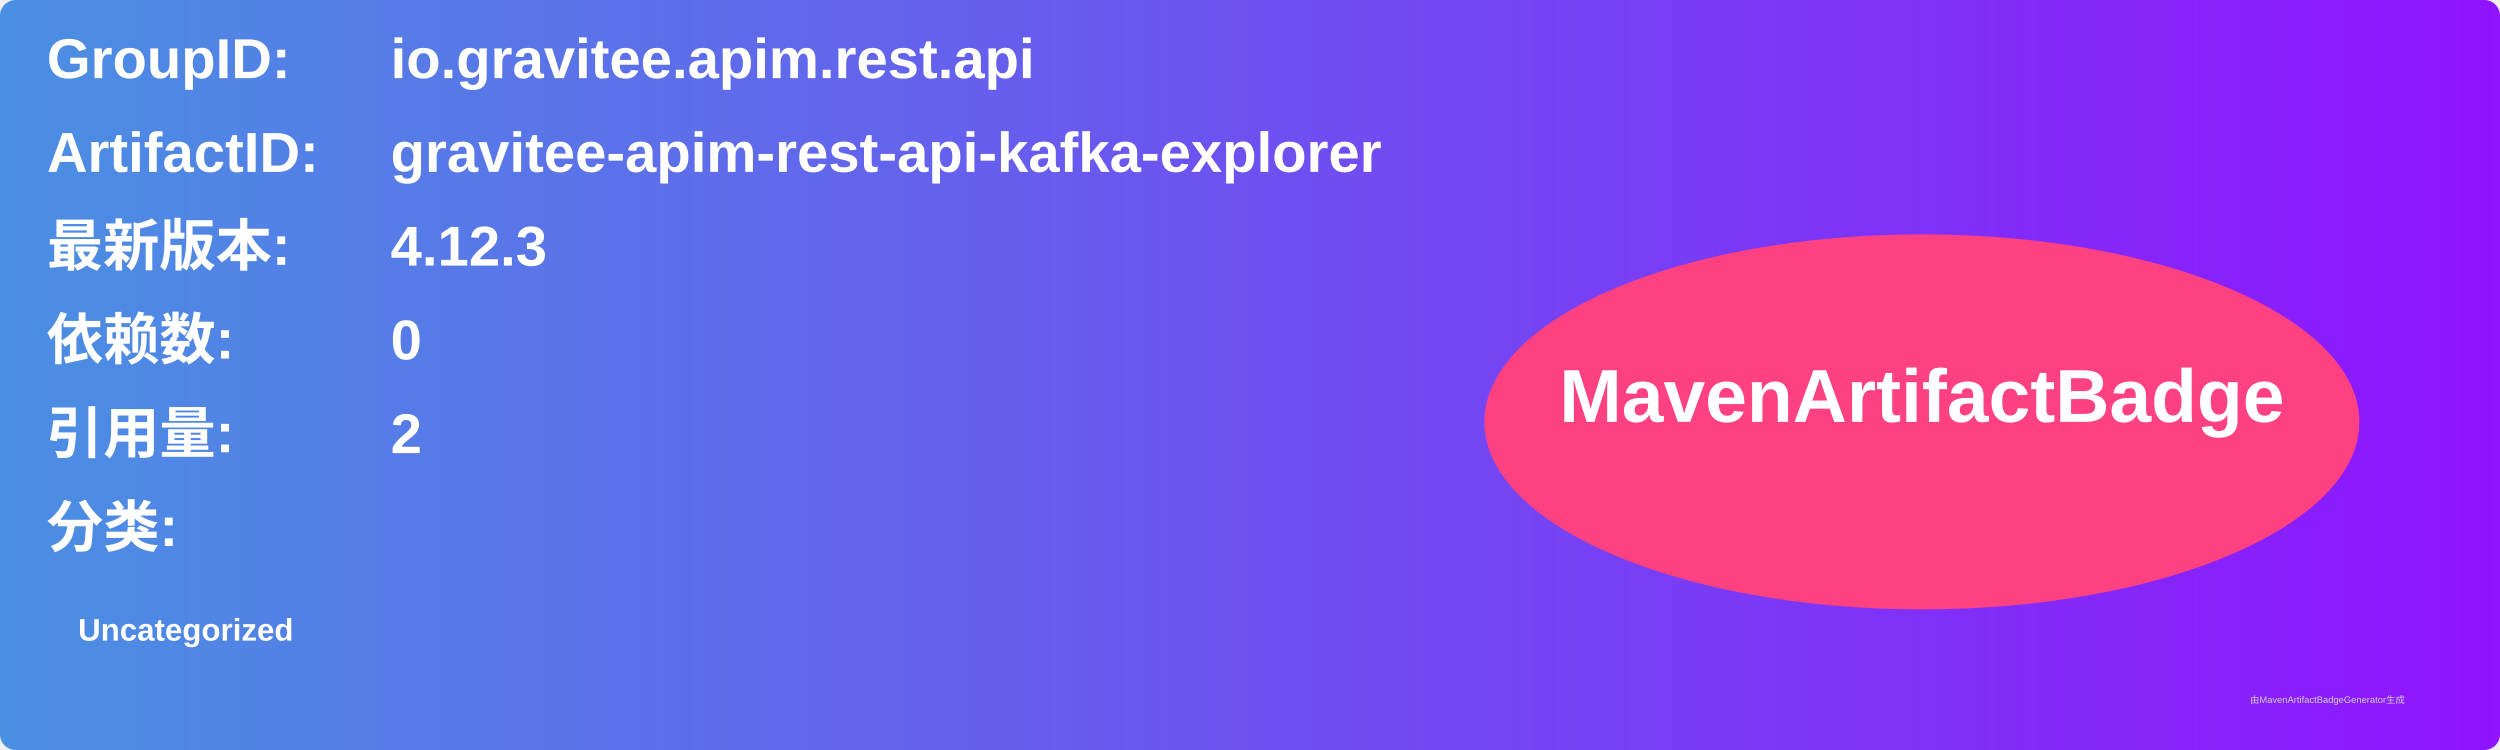
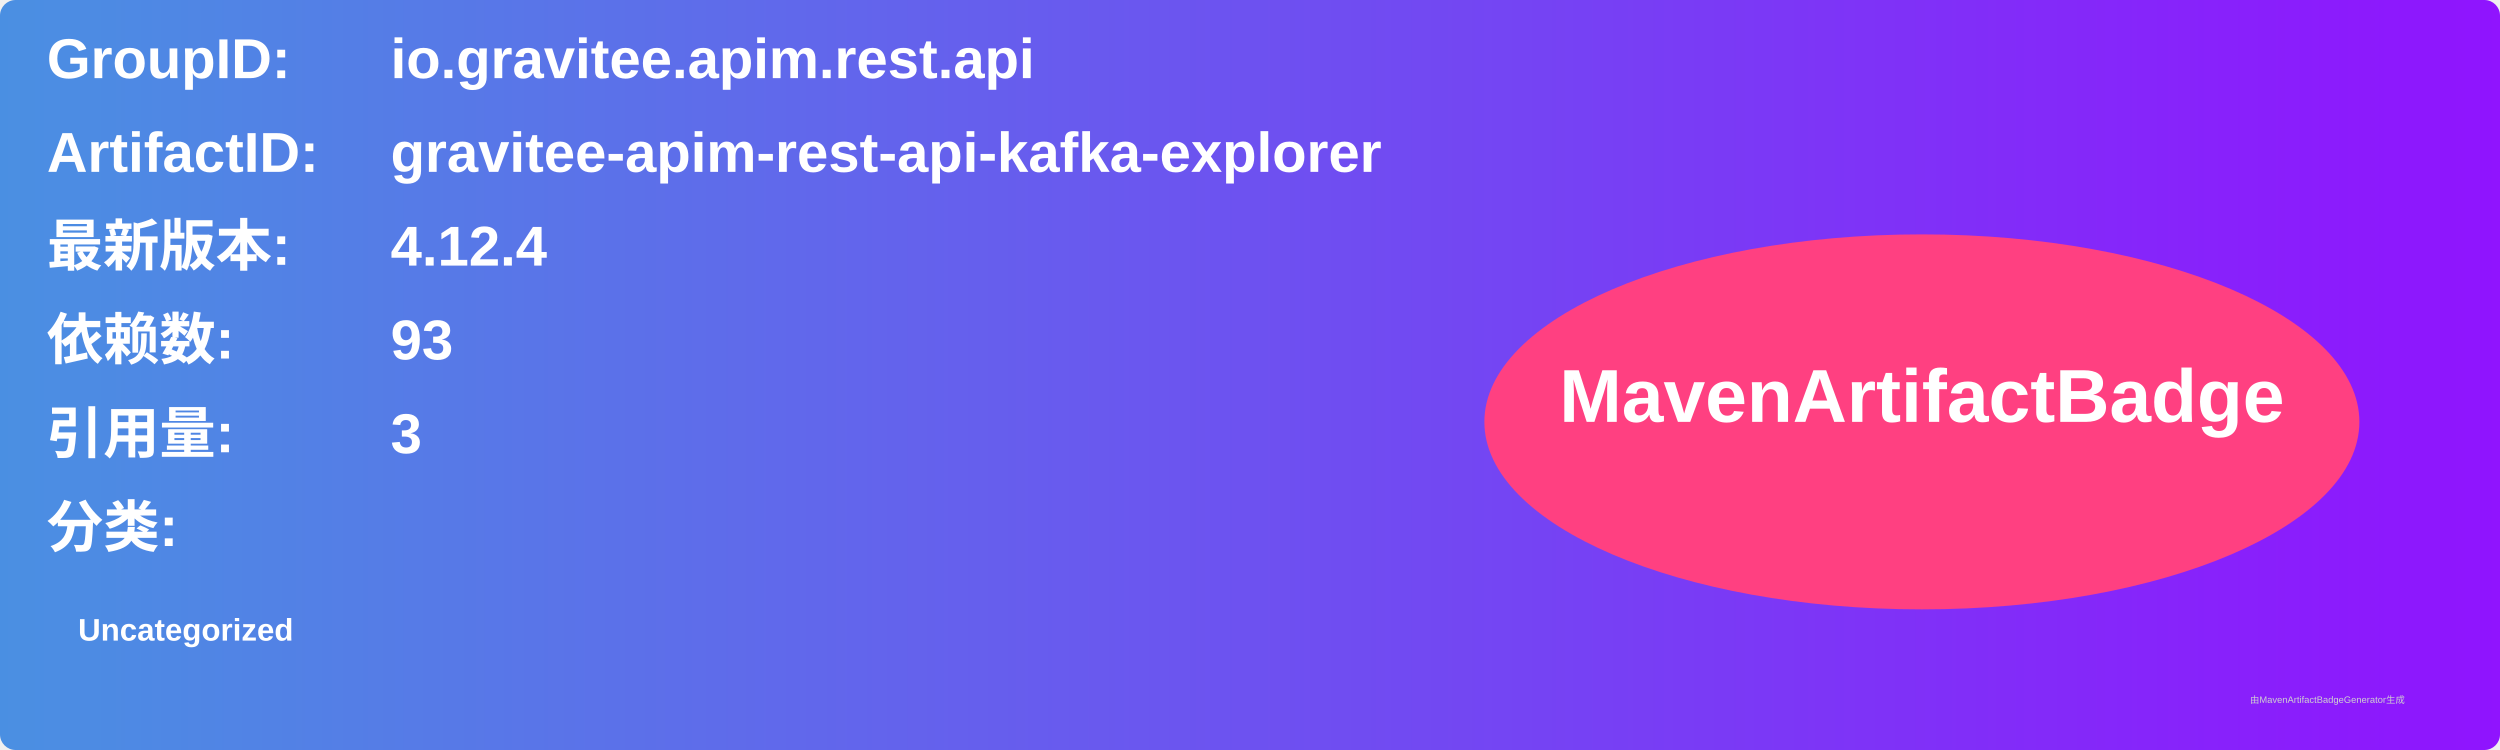
<svg xmlns="http://www.w3.org/2000/svg" width="800" height="240" viewBox="0 0 800 240">
  <linearGradient id="grad" x1="0%" y1="0%" x2="100%" y2="0%">
    <stop offset="0%" stop-color="#4a90e2" />
    <stop offset="100%" stop-color="#9013fe" />
  </linearGradient>
  <rect width="100%" height="100%" rx="5" ry="5" fill="url(#grad)" />
  <g transform="translate(15, 15)">
    <text x="0" y="10" font-family="Arial" font-size="18" fill="white" font-weight="bold" width="260">GroupID:</text>
    <text x="110" y="10" font-family="Arial" font-size="18" fill="white" font-weight="bold" width="460">io.gravitee.apim.rest.api</text>
    <text x="0" y="40" font-family="Arial" font-size="18" fill="white" font-weight="bold" width="260">ArtifactID:</text>
    <text x="110" y="40" font-family="Arial" font-size="18" fill="white" font-weight="bold" width="460">gravitee-apim-rest-api-kafka-explorer</text>
    <text x="0" y="70" font-family="Arial" font-size="18" fill="white" font-weight="bold">最新版本:</text>
    <text x="110" y="70" font-family="Arial" font-size="18" fill="white" font-weight="bold">
-       <tspan font-weight="bold">4.12.3</tspan>
+       <tspan font-weight="bold">4.12.4</tspan>
    </text>
    <text x="0" y="100" font-family="Arial" font-size="18" fill="white" font-weight="bold">依赖数: </text>
    <text x="110" y="100" font-family="Arial" font-size="18" fill="white">
-       <tspan font-weight="bold">0</tspan>
+       <tspan font-weight="bold">93</tspan>
    </text>
    <text x="0" y="130" font-family="Arial" font-size="18" fill="white" font-weight="bold">引用量: </text>
    <text x="110" y="130" font-family="Arial" font-size="18" fill="white">
-       <tspan font-weight="bold">2</tspan>
+       <tspan font-weight="bold">3</tspan>
    </text>
    <text x="0" y="160" font-family="Arial" font-size="18" fill="white" font-weight="bold">分类:</text>
    <text x="10" y="190" font-family="Arial" font-size="10" fill="white">
      <tspan font-weight="bold">Uncategorized</tspan>
    </text>
    <ellipse cx="600" cy="120" rx="140" ry="60" fill="#ff4081" />
    <text x="600" y="120" text-anchor="middle" font-family="Arial" font-size="24" fill="white" font-weight="bold">MavenArtifactBadge</text>
  </g>
  <text x="720" y="225" font-family="Arial" font-size="3" fill="#d0d0d0">由MavenArtifactBadgeGenerator生成</text>
</svg>
